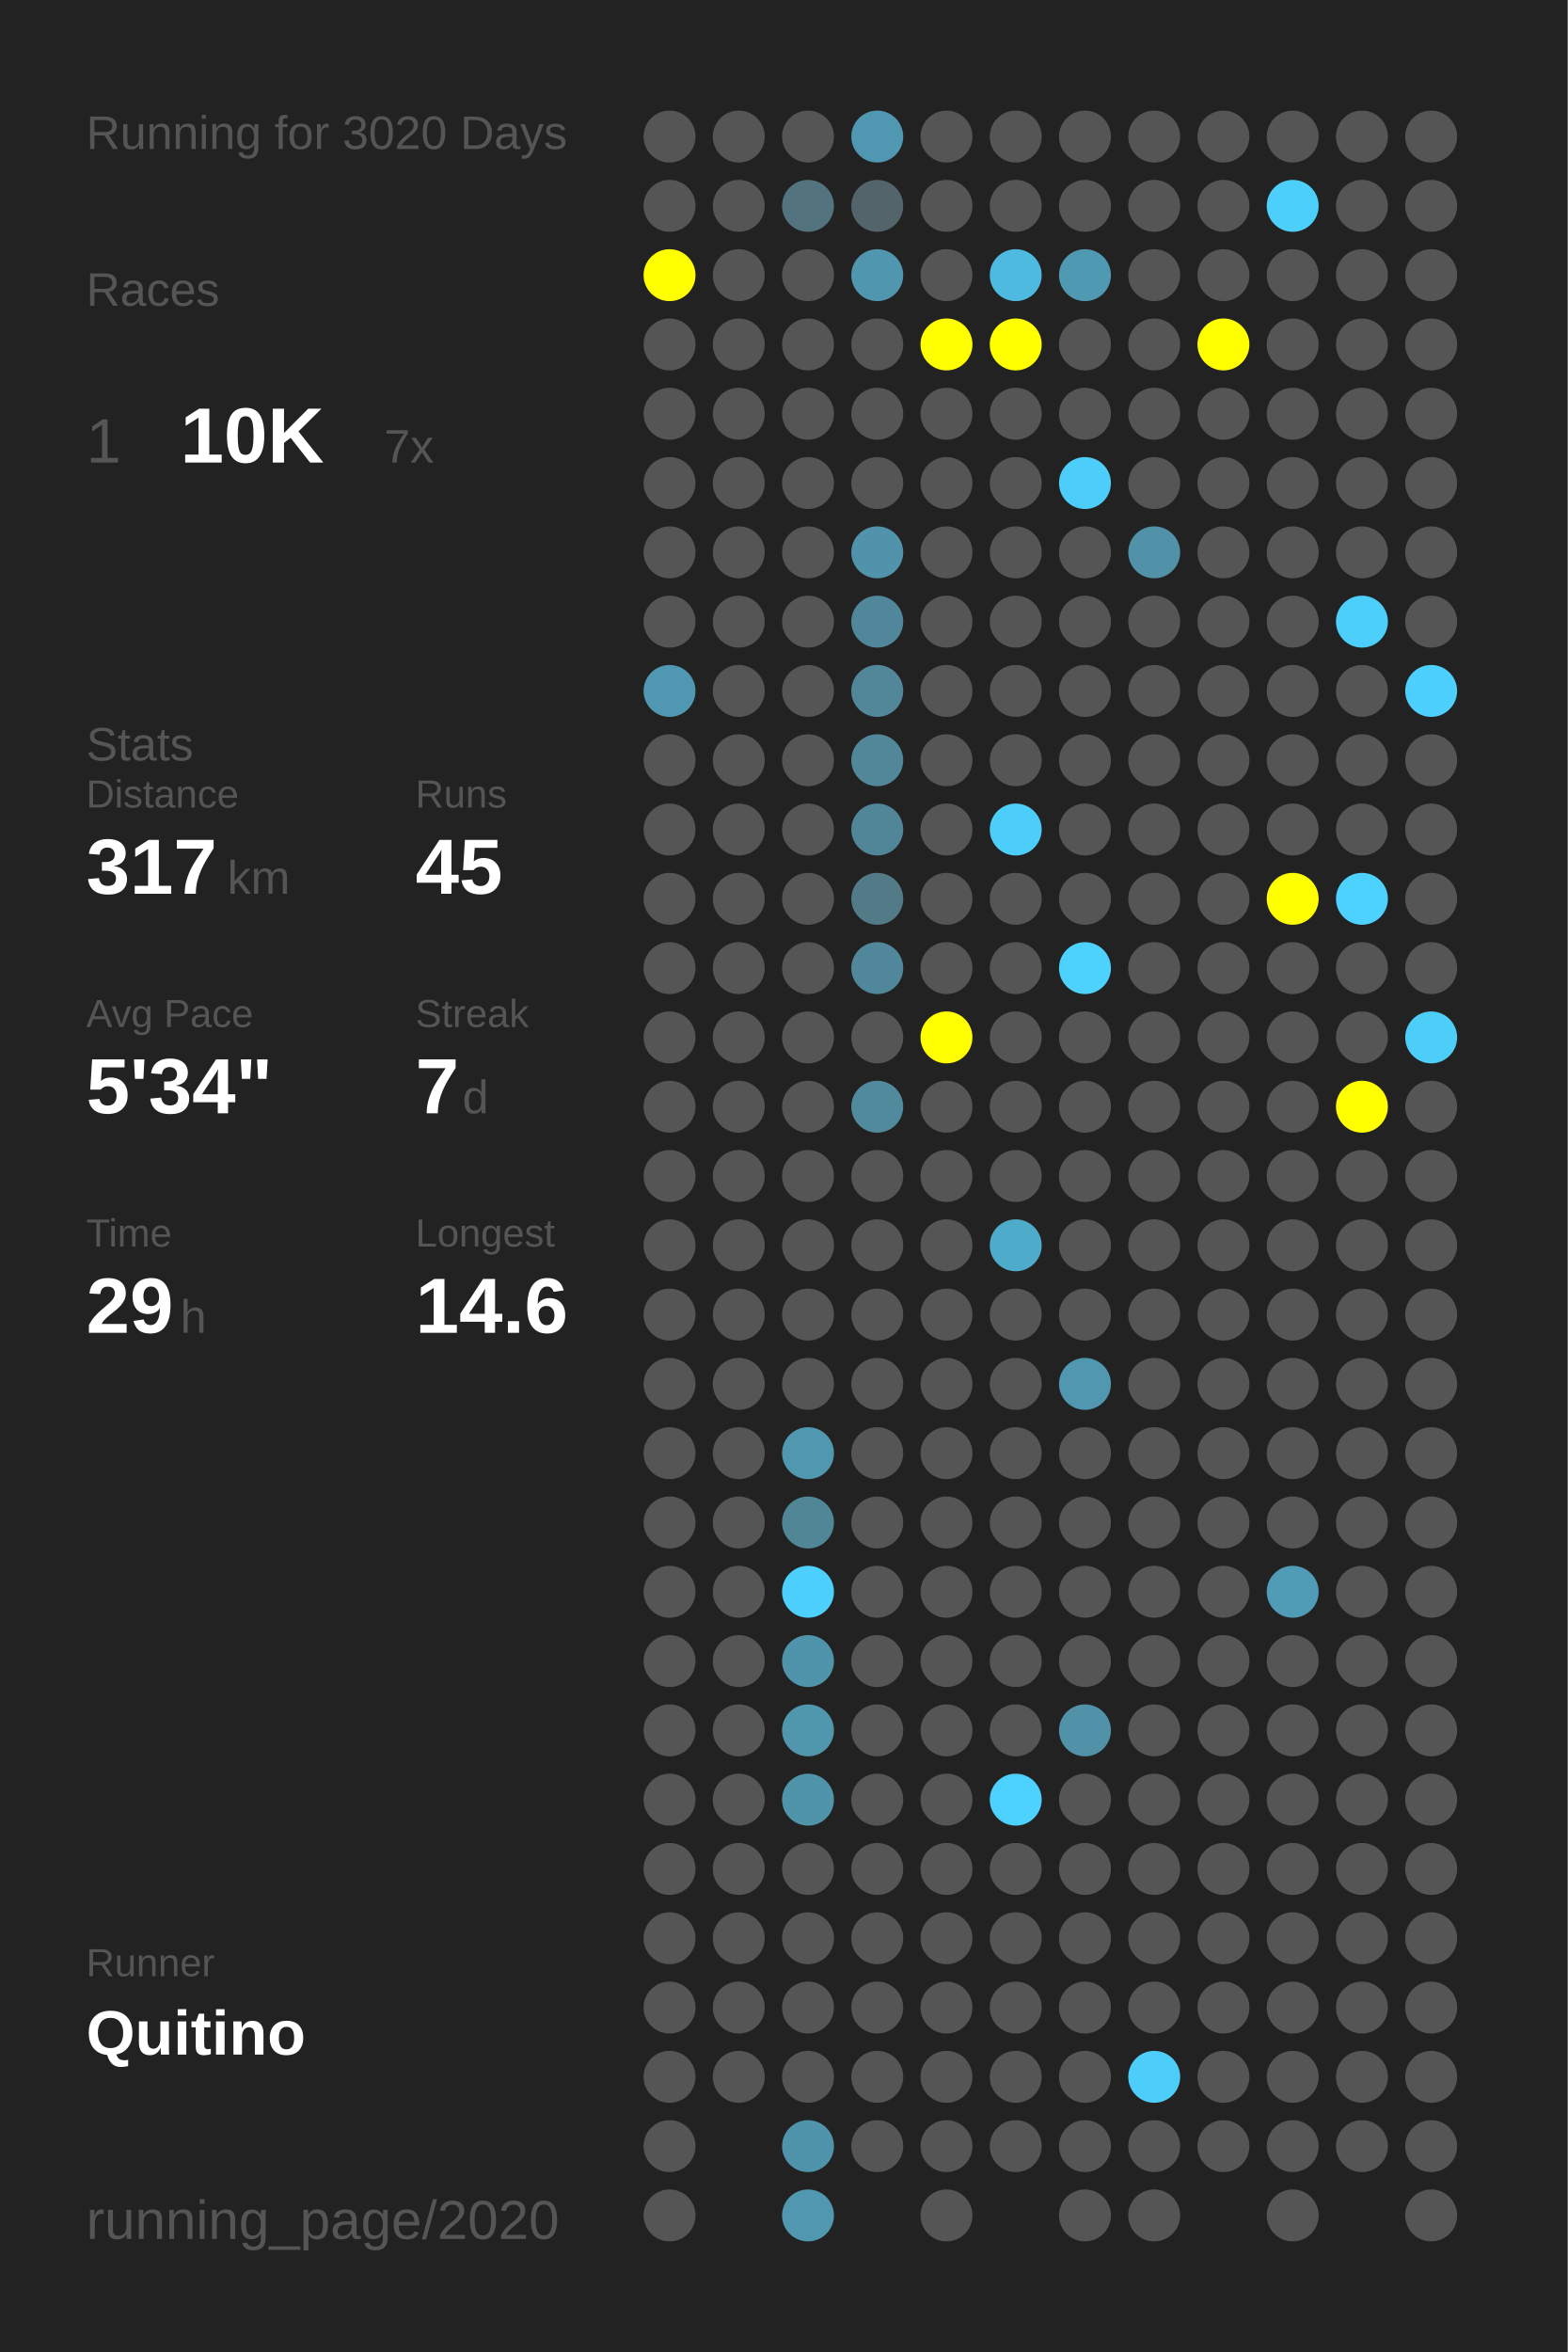
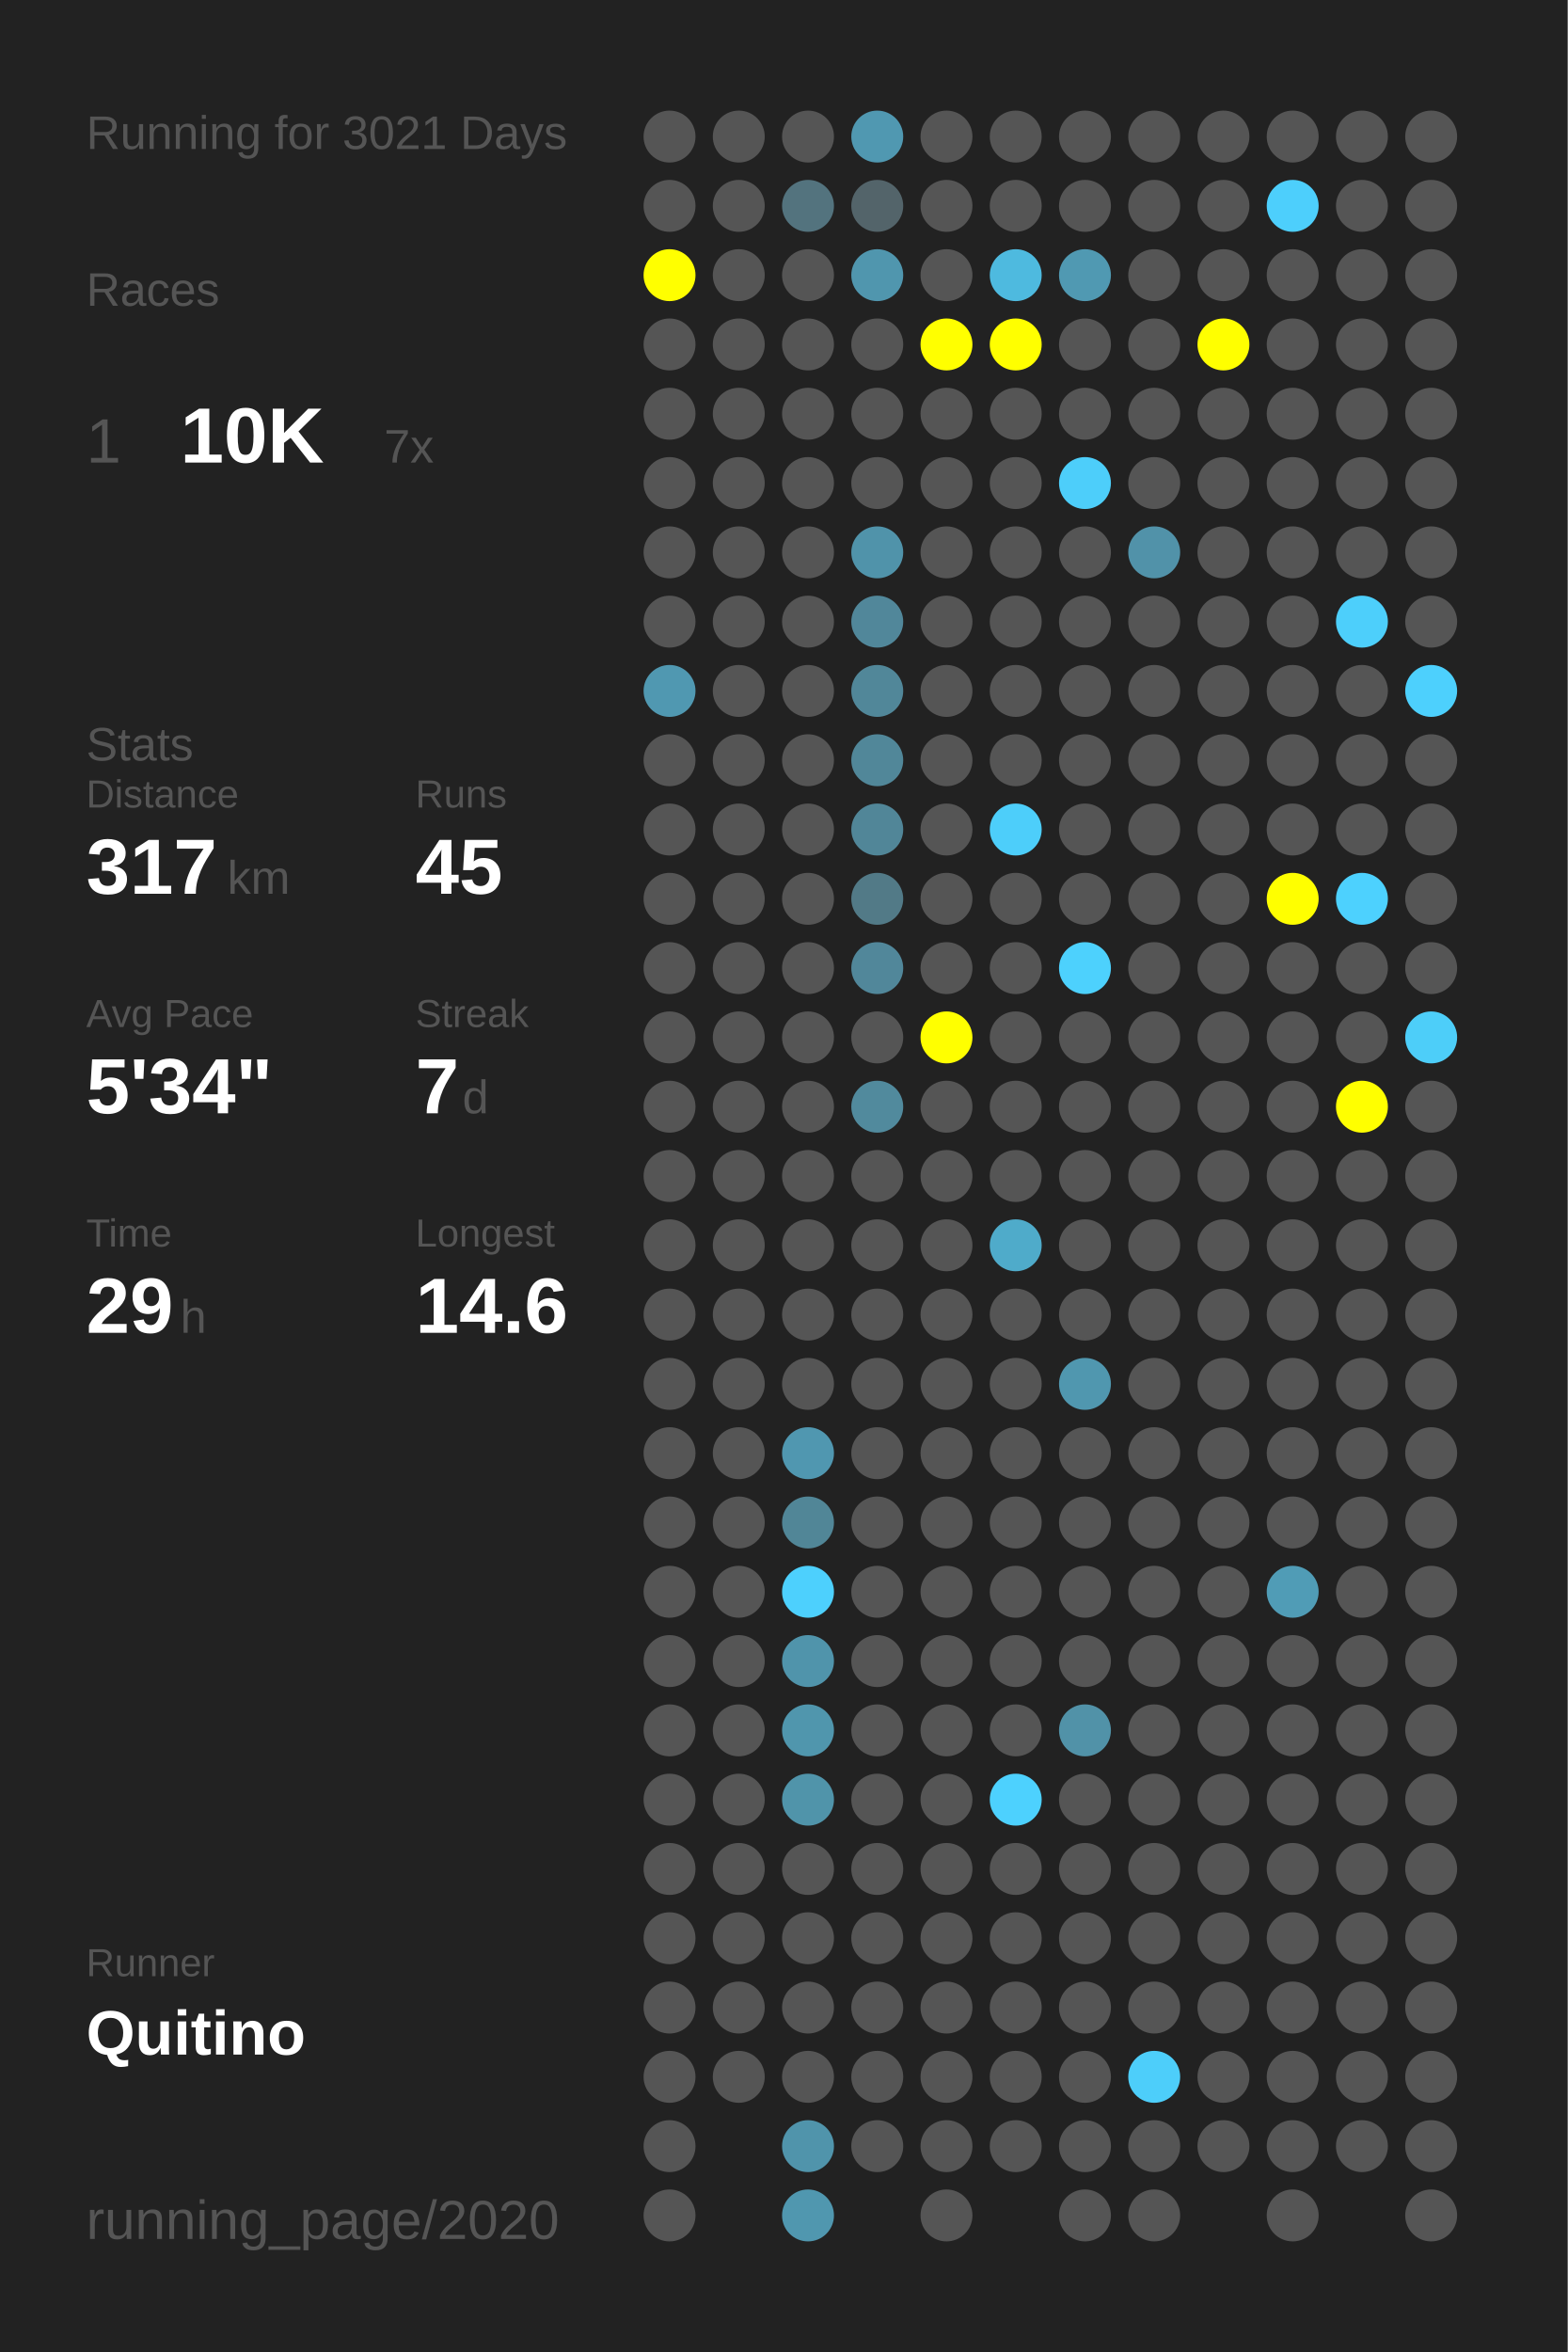
<svg xmlns="http://www.w3.org/2000/svg" baseProfile="full" height="300mm" version="1.1" viewBox="0,0,200,300" width="200mm">
  <defs />
  <rect fill="#222222" height="300" width="200" x="0" y="0" />
-   <text fill="#555555" style="font-size:6px; font-family:Arial;" x="11" y="19">Running for 3020 Days</text>
+   <text fill="#555555" style="font-size:6px; font-family:Arial;" x="11" y="19">Running for 3021 Days</text>
  <text fill="#555555" style="font-size:6px; font-family:Arial;" x="11" y="39">Races</text>
  <text fill="#555555" style="font-size:8px; font-family:Arial;" x="11" y="59">1</text>
  <text fill="#FFFFFF" style="font-size:10px; font-family:Arial; font-weight:bold;" x="23" y="59">10K</text>
  <text fill="#555555" style="font-size:6px; font-family:Arial;" x="49" y="59">7x</text>
  <text fill="#555555" style="font-size:6px; font-family:Arial;" x="11" y="97">Stats</text>
  <text fill="#555555" style="font-size:5px; font-family:Arial;" x="11" y="103">Distance</text>
  <text fill="#FFFFFF" style="font-size:10px; font-family:Arial; font-weight:bold;" x="11" y="114">317</text>
  <text fill="#555555" style="font-size:6px; font-family:Arial;" x="29" y="114">km</text>
  <text fill="#555555" style="font-size:5px; font-family:Arial;" x="53" y="103">Runs</text>
  <text fill="#FFFFFF" style="font-size:10px; font-family:Arial; font-weight:bold;" x="53" y="114">45</text>
  <text fill="#555555" style="font-size:5px; font-family:Arial;" x="11" y="131">Avg Pace</text>
  <text fill="#FFFFFF" style="font-size:10px; font-family:Arial; font-weight:bold;" x="11" y="142">5'34"</text>
  <text fill="#555555" style="font-size:5px; font-family:Arial;" x="53" y="131">Streak</text>
  <text fill="#FFFFFF" style="font-size:10px; font-family:Arial; font-weight:bold;" x="53" y="142">7</text>
  <text fill="#555555" style="font-size:6px; font-family:Arial;" x="59" y="142">d</text>
  <text fill="#555555" style="font-size:5px; font-family:Arial;" x="11" y="159">Time</text>
  <text fill="#FFFFFF" style="font-size:10px; font-family:Arial; font-weight:bold;" x="11" y="170">29</text>
  <text fill="#555555" style="font-size:6px; font-family:Arial;" x="23" y="170">h</text>
  <text fill="#555555" style="font-size:5px; font-family:Arial;" x="53" y="159">Longest</text>
  <text fill="#FFFFFF" style="font-size:10px; font-family:Arial; font-weight:bold;" x="53" y="170">14.6</text>
  <text fill="#555555" style="font-size:5px; font-family:Arial;" x="11" y="252.065">Runner</text>
  <text fill="#FFFFFF" style="font-size:8px; font-family:Arial; font-weight:bold;" x="11" y="262.065">Quitino</text>
  <text fill="#555555" style="font-size:7px; font-family:Arial;" x="11" y="285.581">running_page/2020</text>
  <circle cx="85.417" cy="17.419" fill="#555555" r="3.312" />
  <circle cx="85.417" cy="26.258" fill="#555555" r="3.312" />
  <circle cx="85.417" cy="35.097" fill="#FFFF00" r="3.312" />
  <circle cx="85.417" cy="43.935" fill="#555555" r="3.312" />
  <circle cx="85.417" cy="52.774" fill="#555555" r="3.312" />
  <circle cx="85.417" cy="61.613" fill="#555555" r="3.312" />
  <circle cx="85.417" cy="70.452" fill="#555555" r="3.312" />
  <circle cx="85.417" cy="79.29" fill="#555555" r="3.312" />
  <circle cx="85.417" cy="88.129" fill="#5098b1" r="3.312" />
  <circle cx="85.417" cy="96.968" fill="#555555" r="3.312" />
  <circle cx="85.417" cy="105.806" fill="#555555" r="3.312" />
  <circle cx="85.417" cy="114.645" fill="#555555" r="3.312" />
  <circle cx="85.417" cy="123.484" fill="#555555" r="3.312" />
  <circle cx="85.417" cy="132.323" fill="#555555" r="3.312" />
  <circle cx="85.417" cy="141.161" fill="#555555" r="3.312" />
  <circle cx="85.417" cy="150" fill="#555555" r="3.312" />
  <circle cx="85.417" cy="158.839" fill="#555555" r="3.312" />
  <circle cx="85.417" cy="167.677" fill="#555555" r="3.312" />
  <circle cx="85.417" cy="176.516" fill="#555555" r="3.312" />
  <circle cx="85.417" cy="185.355" fill="#555555" r="3.312" />
  <circle cx="85.417" cy="194.194" fill="#555555" r="3.312" />
  <circle cx="85.417" cy="203.032" fill="#555555" r="3.312" />
  <circle cx="85.417" cy="211.871" fill="#555555" r="3.312" />
  <circle cx="85.417" cy="220.71" fill="#555555" r="3.312" />
  <circle cx="85.417" cy="229.548" fill="#555555" r="3.312" />
  <circle cx="85.417" cy="238.387" fill="#555555" r="3.312" />
  <circle cx="85.417" cy="247.226" fill="#555555" r="3.312" />
  <circle cx="85.417" cy="256.065" fill="#555555" r="3.312" />
  <circle cx="85.417" cy="264.903" fill="#555555" r="3.312" />
  <circle cx="85.417" cy="273.742" fill="#555555" r="3.312" />
  <circle cx="85.417" cy="282.581" fill="#555555" r="3.312" />
  <circle cx="94.25" cy="17.419" fill="#555555" r="3.312" />
  <circle cx="94.25" cy="26.258" fill="#555555" r="3.312" />
  <circle cx="94.25" cy="35.097" fill="#555555" r="3.312" />
  <circle cx="94.25" cy="43.935" fill="#555555" r="3.312" />
  <circle cx="94.25" cy="52.774" fill="#555555" r="3.312" />
  <circle cx="94.25" cy="61.613" fill="#555555" r="3.312" />
  <circle cx="94.25" cy="70.452" fill="#555555" r="3.312" />
  <circle cx="94.25" cy="79.29" fill="#555555" r="3.312" />
  <circle cx="94.25" cy="88.129" fill="#555555" r="3.312" />
  <circle cx="94.25" cy="96.968" fill="#555555" r="3.312" />
  <circle cx="94.25" cy="105.806" fill="#555555" r="3.312" />
  <circle cx="94.25" cy="114.645" fill="#555555" r="3.312" />
  <circle cx="94.25" cy="123.484" fill="#555555" r="3.312" />
  <circle cx="94.25" cy="132.323" fill="#555555" r="3.312" />
  <circle cx="94.25" cy="141.161" fill="#555555" r="3.312" />
  <circle cx="94.25" cy="150" fill="#555555" r="3.312" />
  <circle cx="94.25" cy="158.839" fill="#555555" r="3.312" />
  <circle cx="94.25" cy="167.677" fill="#555555" r="3.312" />
  <circle cx="94.25" cy="176.516" fill="#555555" r="3.312" />
  <circle cx="94.25" cy="185.355" fill="#555555" r="3.312" />
  <circle cx="94.25" cy="194.194" fill="#555555" r="3.312" />
  <circle cx="94.25" cy="203.032" fill="#555555" r="3.312" />
  <circle cx="94.25" cy="211.871" fill="#555555" r="3.312" />
  <circle cx="94.25" cy="220.71" fill="#555555" r="3.312" />
  <circle cx="94.25" cy="229.548" fill="#555555" r="3.312" />
  <circle cx="94.25" cy="238.387" fill="#555555" r="3.312" />
  <circle cx="94.25" cy="247.226" fill="#555555" r="3.312" />
  <circle cx="94.25" cy="256.065" fill="#555555" r="3.312" />
  <circle cx="94.25" cy="264.903" fill="#555555" r="3.312" />
  <circle cx="103.083" cy="17.419" fill="#555555" r="3.312" />
  <circle cx="103.083" cy="26.258" fill="#53737e" r="3.312" />
  <circle cx="103.083" cy="35.097" fill="#555555" r="3.312" />
  <circle cx="103.083" cy="43.935" fill="#555555" r="3.312" />
  <circle cx="103.083" cy="52.774" fill="#555555" r="3.312" />
  <circle cx="103.083" cy="61.613" fill="#555555" r="3.312" />
  <circle cx="103.083" cy="70.452" fill="#555555" r="3.312" />
  <circle cx="103.083" cy="79.29" fill="#555555" r="3.312" />
  <circle cx="103.083" cy="88.129" fill="#555555" r="3.312" />
  <circle cx="103.083" cy="96.968" fill="#555555" r="3.312" />
  <circle cx="103.083" cy="105.806" fill="#555555" r="3.312" />
  <circle cx="103.083" cy="114.645" fill="#555555" r="3.312" />
  <circle cx="103.083" cy="123.484" fill="#555555" r="3.312" />
  <circle cx="103.083" cy="132.323" fill="#555555" r="3.312" />
  <circle cx="103.083" cy="141.161" fill="#555555" r="3.312" />
  <circle cx="103.083" cy="150" fill="#555555" r="3.312" />
  <circle cx="103.083" cy="158.839" fill="#555555" r="3.312" />
  <circle cx="103.083" cy="167.677" fill="#555555" r="3.312" />
  <circle cx="103.083" cy="176.516" fill="#555555" r="3.312" />
  <circle cx="103.083" cy="185.355" fill="#5097b0" r="3.312" />
  <circle cx="103.083" cy="194.194" fill="#518697" r="3.312" />
  <circle cx="103.083" cy="203.032" fill="#4dd0fd" r="3.312" />
  <circle cx="103.083" cy="211.871" fill="#5094ab" r="3.312" />
  <circle cx="103.083" cy="220.71" fill="#5096ad" r="3.312" />
  <circle cx="103.083" cy="229.548" fill="#5094aa" r="3.312" />
  <circle cx="103.083" cy="238.387" fill="#555555" r="3.312" />
  <circle cx="103.083" cy="247.226" fill="#555555" r="3.312" />
  <circle cx="103.083" cy="256.065" fill="#555555" r="3.312" />
  <circle cx="103.083" cy="264.903" fill="#555555" r="3.312" />
  <circle cx="103.083" cy="273.742" fill="#5094ab" r="3.312" />
  <circle cx="103.083" cy="282.581" fill="#5097af" r="3.312" />
  <circle cx="111.917" cy="17.419" fill="#5098b1" r="3.312" />
  <circle cx="111.917" cy="26.258" fill="#53646a" r="3.312" />
  <circle cx="111.917" cy="35.097" fill="#5096ae" r="3.312" />
  <circle cx="111.917" cy="43.935" fill="#555555" r="3.312" />
  <circle cx="111.917" cy="52.774" fill="#555555" r="3.312" />
  <circle cx="111.917" cy="61.613" fill="#555555" r="3.312" />
  <circle cx="111.917" cy="70.452" fill="#5093aa" r="3.312" />
  <circle cx="111.917" cy="79.29" fill="#51879a" r="3.312" />
  <circle cx="111.917" cy="88.129" fill="#518799" r="3.312" />
  <circle cx="111.917" cy="96.968" fill="#518799" r="3.312" />
  <circle cx="111.917" cy="105.806" fill="#518698" r="3.312" />
  <circle cx="111.917" cy="114.645" fill="#527a87" r="3.312" />
  <circle cx="111.917" cy="123.484" fill="#51879a" r="3.312" />
  <circle cx="111.917" cy="132.323" fill="#555555" r="3.312" />
  <circle cx="111.917" cy="141.161" fill="#518a9d" r="3.312" />
  <circle cx="111.917" cy="150" fill="#555555" r="3.312" />
  <circle cx="111.917" cy="158.839" fill="#555555" r="3.312" />
  <circle cx="111.917" cy="167.677" fill="#555555" r="3.312" />
  <circle cx="111.917" cy="176.516" fill="#555555" r="3.312" />
  <circle cx="111.917" cy="185.355" fill="#555555" r="3.312" />
  <circle cx="111.917" cy="194.194" fill="#555555" r="3.312" />
  <circle cx="111.917" cy="203.032" fill="#555555" r="3.312" />
  <circle cx="111.917" cy="211.871" fill="#555555" r="3.312" />
  <circle cx="111.917" cy="220.71" fill="#555555" r="3.312" />
  <circle cx="111.917" cy="229.548" fill="#555555" r="3.312" />
  <circle cx="111.917" cy="238.387" fill="#555555" r="3.312" />
  <circle cx="111.917" cy="247.226" fill="#555555" r="3.312" />
  <circle cx="111.917" cy="256.065" fill="#555555" r="3.312" />
  <circle cx="111.917" cy="264.903" fill="#555555" r="3.312" />
  <circle cx="111.917" cy="273.742" fill="#555555" r="3.312" />
  <circle cx="120.75" cy="17.419" fill="#555555" r="3.312" />
  <circle cx="120.75" cy="26.258" fill="#555555" r="3.312" />
  <circle cx="120.75" cy="35.097" fill="#555555" r="3.312" />
  <circle cx="120.75" cy="43.935" fill="#FFFF00" r="3.312" />
  <circle cx="120.75" cy="52.774" fill="#555555" r="3.312" />
  <circle cx="120.75" cy="61.613" fill="#555555" r="3.312" />
  <circle cx="120.75" cy="70.452" fill="#555555" r="3.312" />
  <circle cx="120.75" cy="79.29" fill="#555555" r="3.312" />
  <circle cx="120.75" cy="88.129" fill="#555555" r="3.312" />
  <circle cx="120.75" cy="96.968" fill="#555555" r="3.312" />
  <circle cx="120.75" cy="105.806" fill="#555555" r="3.312" />
  <circle cx="120.75" cy="114.645" fill="#555555" r="3.312" />
  <circle cx="120.75" cy="123.484" fill="#555555" r="3.312" />
  <circle cx="120.75" cy="132.323" fill="#FFFF00" r="3.312" />
  <circle cx="120.75" cy="141.161" fill="#555555" r="3.312" />
  <circle cx="120.75" cy="150" fill="#555555" r="3.312" />
  <circle cx="120.75" cy="158.839" fill="#555555" r="3.312" />
  <circle cx="120.75" cy="167.677" fill="#555555" r="3.312" />
  <circle cx="120.75" cy="176.516" fill="#555555" r="3.312" />
  <circle cx="120.75" cy="185.355" fill="#555555" r="3.312" />
  <circle cx="120.75" cy="194.194" fill="#555555" r="3.312" />
  <circle cx="120.75" cy="203.032" fill="#555555" r="3.312" />
  <circle cx="120.75" cy="211.871" fill="#555555" r="3.312" />
  <circle cx="120.75" cy="220.71" fill="#555555" r="3.312" />
  <circle cx="120.75" cy="229.548" fill="#555555" r="3.312" />
  <circle cx="120.75" cy="238.387" fill="#555555" r="3.312" />
  <circle cx="120.75" cy="247.226" fill="#555555" r="3.312" />
  <circle cx="120.75" cy="256.065" fill="#555555" r="3.312" />
  <circle cx="120.75" cy="264.903" fill="#555555" r="3.312" />
  <circle cx="120.75" cy="273.742" fill="#555555" r="3.312" />
  <circle cx="120.75" cy="282.581" fill="#555555" r="3.312" />
  <circle cx="129.583" cy="17.419" fill="#555555" r="3.312" />
  <circle cx="129.583" cy="26.258" fill="#555555" r="3.312" />
  <circle cx="129.583" cy="35.097" fill="#4ebadf" r="3.312" />
  <circle cx="129.583" cy="43.935" fill="#FFFF00" r="3.312" />
  <circle cx="129.583" cy="52.774" fill="#555555" r="3.312" />
  <circle cx="129.583" cy="61.613" fill="#555555" r="3.312" />
  <circle cx="129.583" cy="70.452" fill="#555555" r="3.312" />
  <circle cx="129.583" cy="79.29" fill="#555555" r="3.312" />
  <circle cx="129.583" cy="88.129" fill="#555555" r="3.312" />
  <circle cx="129.583" cy="96.968" fill="#555555" r="3.312" />
  <circle cx="129.583" cy="105.806" fill="#4dcefa" r="3.312" />
  <circle cx="129.583" cy="114.645" fill="#555555" r="3.312" />
  <circle cx="129.583" cy="123.484" fill="#555555" r="3.312" />
  <circle cx="129.583" cy="132.323" fill="#555555" r="3.312" />
  <circle cx="129.583" cy="141.161" fill="#555555" r="3.312" />
  <circle cx="129.583" cy="150" fill="#555555" r="3.312" />
  <circle cx="129.583" cy="158.839" fill="#4fabca" r="3.312" />
  <circle cx="129.583" cy="167.677" fill="#555555" r="3.312" />
  <circle cx="129.583" cy="176.516" fill="#555555" r="3.312" />
  <circle cx="129.583" cy="185.355" fill="#555555" r="3.312" />
  <circle cx="129.583" cy="194.194" fill="#555555" r="3.312" />
  <circle cx="129.583" cy="203.032" fill="#555555" r="3.312" />
  <circle cx="129.583" cy="211.871" fill="#555555" r="3.312" />
  <circle cx="129.583" cy="220.71" fill="#555555" r="3.312" />
  <circle cx="129.583" cy="229.548" fill="#4dd1fe" r="3.312" />
  <circle cx="129.583" cy="238.387" fill="#555555" r="3.312" />
  <circle cx="129.583" cy="247.226" fill="#555555" r="3.312" />
  <circle cx="129.583" cy="256.065" fill="#555555" r="3.312" />
  <circle cx="129.583" cy="264.903" fill="#555555" r="3.312" />
  <circle cx="129.583" cy="273.742" fill="#555555" r="3.312" />
  <circle cx="138.417" cy="17.419" fill="#555555" r="3.312" />
  <circle cx="138.417" cy="26.258" fill="#555555" r="3.312" />
  <circle cx="138.417" cy="35.097" fill="#5099b2" r="3.312" />
  <circle cx="138.417" cy="43.935" fill="#555555" r="3.312" />
  <circle cx="138.417" cy="52.774" fill="#555555" r="3.312" />
  <circle cx="138.417" cy="61.613" fill="#4dcefa" r="3.312" />
  <circle cx="138.417" cy="70.452" fill="#555555" r="3.312" />
  <circle cx="138.417" cy="79.29" fill="#555555" r="3.312" />
  <circle cx="138.417" cy="88.129" fill="#555555" r="3.312" />
  <circle cx="138.417" cy="96.968" fill="#555555" r="3.312" />
  <circle cx="138.417" cy="105.806" fill="#555555" r="3.312" />
  <circle cx="138.417" cy="114.645" fill="#555555" r="3.312" />
  <circle cx="138.417" cy="123.484" fill="#4dd1fd" r="3.312" />
  <circle cx="138.417" cy="132.323" fill="#555555" r="3.312" />
  <circle cx="138.417" cy="141.161" fill="#555555" r="3.312" />
  <circle cx="138.417" cy="150" fill="#555555" r="3.312" />
  <circle cx="138.417" cy="158.839" fill="#555555" r="3.312" />
  <circle cx="138.417" cy="167.677" fill="#555555" r="3.312" />
  <circle cx="138.417" cy="176.516" fill="#5097af" r="3.312" />
  <circle cx="138.417" cy="185.355" fill="#555555" r="3.312" />
  <circle cx="138.417" cy="194.194" fill="#555555" r="3.312" />
  <circle cx="138.417" cy="203.032" fill="#555555" r="3.312" />
  <circle cx="138.417" cy="211.871" fill="#555555" r="3.312" />
  <circle cx="138.417" cy="220.71" fill="#5192a8" r="3.312" />
  <circle cx="138.417" cy="229.548" fill="#555555" r="3.312" />
  <circle cx="138.417" cy="238.387" fill="#555555" r="3.312" />
  <circle cx="138.417" cy="247.226" fill="#555555" r="3.312" />
  <circle cx="138.417" cy="256.065" fill="#555555" r="3.312" />
  <circle cx="138.417" cy="264.903" fill="#555555" r="3.312" />
  <circle cx="138.417" cy="273.742" fill="#555555" r="3.312" />
  <circle cx="138.417" cy="282.581" fill="#555555" r="3.312" />
  <circle cx="147.25" cy="17.419" fill="#555555" r="3.312" />
  <circle cx="147.25" cy="26.258" fill="#555555" r="3.312" />
  <circle cx="147.25" cy="35.097" fill="#555555" r="3.312" />
  <circle cx="147.25" cy="43.935" fill="#555555" r="3.312" />
  <circle cx="147.25" cy="52.774" fill="#555555" r="3.312" />
  <circle cx="147.25" cy="61.613" fill="#555555" r="3.312" />
  <circle cx="147.25" cy="70.452" fill="#5192a9" r="3.312" />
  <circle cx="147.25" cy="79.29" fill="#555555" r="3.312" />
  <circle cx="147.25" cy="88.129" fill="#555555" r="3.312" />
  <circle cx="147.25" cy="96.968" fill="#555555" r="3.312" />
  <circle cx="147.25" cy="105.806" fill="#555555" r="3.312" />
  <circle cx="147.25" cy="114.645" fill="#555555" r="3.312" />
  <circle cx="147.25" cy="123.484" fill="#555555" r="3.312" />
  <circle cx="147.25" cy="132.323" fill="#555555" r="3.312" />
  <circle cx="147.25" cy="141.161" fill="#555555" r="3.312" />
  <circle cx="147.25" cy="150" fill="#555555" r="3.312" />
  <circle cx="147.25" cy="158.839" fill="#555555" r="3.312" />
  <circle cx="147.25" cy="167.677" fill="#555555" r="3.312" />
  <circle cx="147.25" cy="176.516" fill="#555555" r="3.312" />
  <circle cx="147.25" cy="185.355" fill="#555555" r="3.312" />
  <circle cx="147.25" cy="194.194" fill="#555555" r="3.312" />
  <circle cx="147.25" cy="203.032" fill="#555555" r="3.312" />
  <circle cx="147.25" cy="211.871" fill="#555555" r="3.312" />
  <circle cx="147.25" cy="220.71" fill="#555555" r="3.312" />
  <circle cx="147.25" cy="229.548" fill="#555555" r="3.312" />
  <circle cx="147.25" cy="238.387" fill="#555555" r="3.312" />
  <circle cx="147.25" cy="247.226" fill="#555555" r="3.312" />
  <circle cx="147.25" cy="256.065" fill="#555555" r="3.312" />
  <circle cx="147.25" cy="264.903" fill="#4dcefa" r="3.312" />
  <circle cx="147.25" cy="273.742" fill="#555555" r="3.312" />
  <circle cx="147.25" cy="282.581" fill="#555555" r="3.312" />
  <circle cx="156.083" cy="17.419" fill="#555555" r="3.312" />
  <circle cx="156.083" cy="26.258" fill="#555555" r="3.312" />
  <circle cx="156.083" cy="35.097" fill="#555555" r="3.312" />
  <circle cx="156.083" cy="43.935" fill="#FFFF00" r="3.312" />
  <circle cx="156.083" cy="52.774" fill="#555555" r="3.312" />
  <circle cx="156.083" cy="61.613" fill="#555555" r="3.312" />
  <circle cx="156.083" cy="70.452" fill="#555555" r="3.312" />
  <circle cx="156.083" cy="79.29" fill="#555555" r="3.312" />
  <circle cx="156.083" cy="88.129" fill="#555555" r="3.312" />
  <circle cx="156.083" cy="96.968" fill="#555555" r="3.312" />
  <circle cx="156.083" cy="105.806" fill="#555555" r="3.312" />
  <circle cx="156.083" cy="114.645" fill="#555555" r="3.312" />
  <circle cx="156.083" cy="123.484" fill="#555555" r="3.312" />
  <circle cx="156.083" cy="132.323" fill="#555555" r="3.312" />
  <circle cx="156.083" cy="141.161" fill="#555555" r="3.312" />
  <circle cx="156.083" cy="150" fill="#555555" r="3.312" />
  <circle cx="156.083" cy="158.839" fill="#555555" r="3.312" />
  <circle cx="156.083" cy="167.677" fill="#555555" r="3.312" />
  <circle cx="156.083" cy="176.516" fill="#555555" r="3.312" />
  <circle cx="156.083" cy="185.355" fill="#555555" r="3.312" />
  <circle cx="156.083" cy="194.194" fill="#555555" r="3.312" />
  <circle cx="156.083" cy="203.032" fill="#555555" r="3.312" />
  <circle cx="156.083" cy="211.871" fill="#555555" r="3.312" />
  <circle cx="156.083" cy="220.71" fill="#555555" r="3.312" />
  <circle cx="156.083" cy="229.548" fill="#555555" r="3.312" />
  <circle cx="156.083" cy="238.387" fill="#555555" r="3.312" />
  <circle cx="156.083" cy="247.226" fill="#555555" r="3.312" />
  <circle cx="156.083" cy="256.065" fill="#555555" r="3.312" />
  <circle cx="156.083" cy="264.903" fill="#555555" r="3.312" />
  <circle cx="156.083" cy="273.742" fill="#555555" r="3.312" />
  <circle cx="164.917" cy="17.419" fill="#555555" r="3.312" />
  <circle cx="164.917" cy="26.258" fill="#4dcffc" r="3.312" />
  <circle cx="164.917" cy="35.097" fill="#555555" r="3.312" />
  <circle cx="164.917" cy="43.935" fill="#555555" r="3.312" />
  <circle cx="164.917" cy="52.774" fill="#555555" r="3.312" />
  <circle cx="164.917" cy="61.613" fill="#555555" r="3.312" />
  <circle cx="164.917" cy="70.452" fill="#555555" r="3.312" />
  <circle cx="164.917" cy="79.29" fill="#555555" r="3.312" />
  <circle cx="164.917" cy="88.129" fill="#555555" r="3.312" />
  <circle cx="164.917" cy="96.968" fill="#555555" r="3.312" />
  <circle cx="164.917" cy="105.806" fill="#555555" r="3.312" />
  <circle cx="164.917" cy="114.645" fill="#FFFF00" r="3.312" />
  <circle cx="164.917" cy="123.484" fill="#555555" r="3.312" />
  <circle cx="164.917" cy="132.323" fill="#555555" r="3.312" />
  <circle cx="164.917" cy="141.161" fill="#555555" r="3.312" />
  <circle cx="164.917" cy="150" fill="#555555" r="3.312" />
  <circle cx="164.917" cy="158.839" fill="#555555" r="3.312" />
  <circle cx="164.917" cy="167.677" fill="#555555" r="3.312" />
  <circle cx="164.917" cy="176.516" fill="#555555" r="3.312" />
  <circle cx="164.917" cy="185.355" fill="#555555" r="3.312" />
  <circle cx="164.917" cy="194.194" fill="#555555" r="3.312" />
  <circle cx="164.917" cy="203.032" fill="#509cb6" r="3.312" />
  <circle cx="164.917" cy="211.871" fill="#555555" r="3.312" />
  <circle cx="164.917" cy="220.71" fill="#555555" r="3.312" />
  <circle cx="164.917" cy="229.548" fill="#555555" r="3.312" />
  <circle cx="164.917" cy="238.387" fill="#555555" r="3.312" />
  <circle cx="164.917" cy="247.226" fill="#555555" r="3.312" />
  <circle cx="164.917" cy="256.065" fill="#555555" r="3.312" />
  <circle cx="164.917" cy="264.903" fill="#555555" r="3.312" />
  <circle cx="164.917" cy="273.742" fill="#555555" r="3.312" />
  <circle cx="164.917" cy="282.581" fill="#555555" r="3.312" />
  <circle cx="173.75" cy="17.419" fill="#555555" r="3.312" />
  <circle cx="173.75" cy="26.258" fill="#555555" r="3.312" />
  <circle cx="173.75" cy="35.097" fill="#555555" r="3.312" />
  <circle cx="173.75" cy="43.935" fill="#555555" r="3.312" />
  <circle cx="173.75" cy="52.774" fill="#555555" r="3.312" />
  <circle cx="173.75" cy="61.613" fill="#555555" r="3.312" />
  <circle cx="173.75" cy="70.452" fill="#555555" r="3.312" />
  <circle cx="173.75" cy="79.29" fill="#4dcffb" r="3.312" />
  <circle cx="173.75" cy="88.129" fill="#555555" r="3.312" />
  <circle cx="173.75" cy="96.968" fill="#555555" r="3.312" />
  <circle cx="173.75" cy="105.806" fill="#555555" r="3.312" />
  <circle cx="173.75" cy="114.645" fill="#4dd1fe" r="3.312" />
  <circle cx="173.75" cy="123.484" fill="#555555" r="3.312" />
  <circle cx="173.75" cy="132.323" fill="#555555" r="3.312" />
  <circle cx="173.75" cy="141.161" fill="#FFFF00" r="3.312" />
  <circle cx="173.75" cy="150" fill="#555555" r="3.312" />
  <circle cx="173.75" cy="158.839" fill="#555555" r="3.312" />
  <circle cx="173.75" cy="167.677" fill="#555555" r="3.312" />
  <circle cx="173.75" cy="176.516" fill="#555555" r="3.312" />
  <circle cx="173.75" cy="185.355" fill="#555555" r="3.312" />
  <circle cx="173.75" cy="194.194" fill="#555555" r="3.312" />
  <circle cx="173.75" cy="203.032" fill="#555555" r="3.312" />
  <circle cx="173.75" cy="211.871" fill="#555555" r="3.312" />
  <circle cx="173.75" cy="220.71" fill="#555555" r="3.312" />
  <circle cx="173.75" cy="229.548" fill="#555555" r="3.312" />
  <circle cx="173.75" cy="238.387" fill="#555555" r="3.312" />
  <circle cx="173.75" cy="247.226" fill="#555555" r="3.312" />
  <circle cx="173.75" cy="256.065" fill="#555555" r="3.312" />
  <circle cx="173.75" cy="264.903" fill="#555555" r="3.312" />
  <circle cx="173.75" cy="273.742" fill="#555555" r="3.312" />
  <circle cx="182.583" cy="17.419" fill="#555555" r="3.312" />
  <circle cx="182.583" cy="26.258" fill="#555555" r="3.312" />
  <circle cx="182.583" cy="35.097" fill="#555555" r="3.312" />
  <circle cx="182.583" cy="43.935" fill="#555555" r="3.312" />
  <circle cx="182.583" cy="52.774" fill="#555555" r="3.312" />
  <circle cx="182.583" cy="61.613" fill="#555555" r="3.312" />
  <circle cx="182.583" cy="70.452" fill="#555555" r="3.312" />
  <circle cx="182.583" cy="79.29" fill="#555555" r="3.312" />
  <circle cx="182.583" cy="88.129" fill="#4dd0fd" r="3.312" />
  <circle cx="182.583" cy="96.968" fill="#555555" r="3.312" />
  <circle cx="182.583" cy="105.806" fill="#555555" r="3.312" />
  <circle cx="182.583" cy="114.645" fill="#555555" r="3.312" />
  <circle cx="182.583" cy="123.484" fill="#555555" r="3.312" />
  <circle cx="182.583" cy="132.323" fill="#4dcef9" r="3.312" />
  <circle cx="182.583" cy="141.161" fill="#555555" r="3.312" />
  <circle cx="182.583" cy="150" fill="#555555" r="3.312" />
  <circle cx="182.583" cy="158.839" fill="#555555" r="3.312" />
  <circle cx="182.583" cy="167.677" fill="#555555" r="3.312" />
  <circle cx="182.583" cy="176.516" fill="#555555" r="3.312" />
  <circle cx="182.583" cy="185.355" fill="#555555" r="3.312" />
  <circle cx="182.583" cy="194.194" fill="#555555" r="3.312" />
  <circle cx="182.583" cy="203.032" fill="#555555" r="3.312" />
  <circle cx="182.583" cy="211.871" fill="#555555" r="3.312" />
  <circle cx="182.583" cy="220.71" fill="#555555" r="3.312" />
  <circle cx="182.583" cy="229.548" fill="#555555" r="3.312" />
  <circle cx="182.583" cy="238.387" fill="#555555" r="3.312" />
  <circle cx="182.583" cy="247.226" fill="#555555" r="3.312" />
  <circle cx="182.583" cy="256.065" fill="#555555" r="3.312" />
  <circle cx="182.583" cy="264.903" fill="#555555" r="3.312" />
  <circle cx="182.583" cy="273.742" fill="#555555" r="3.312" />
  <circle cx="182.583" cy="282.581" fill="#555555" r="3.312" />
</svg>
